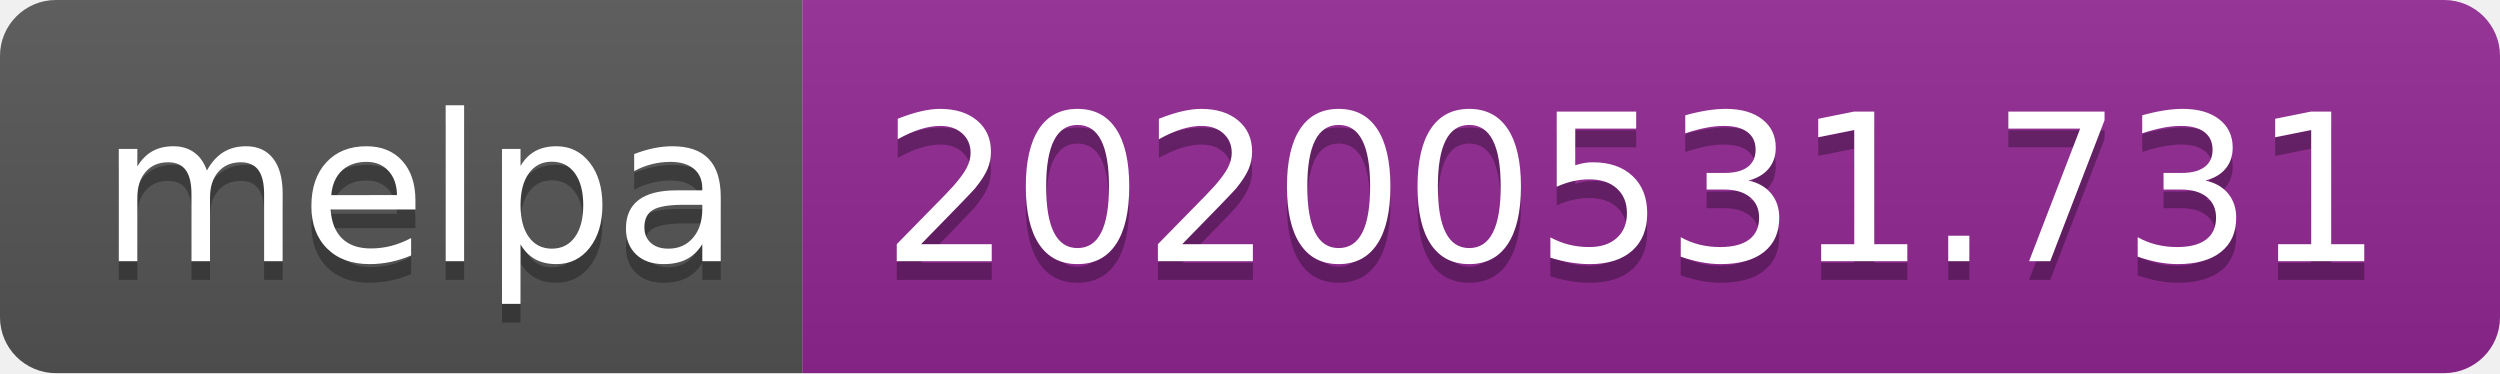
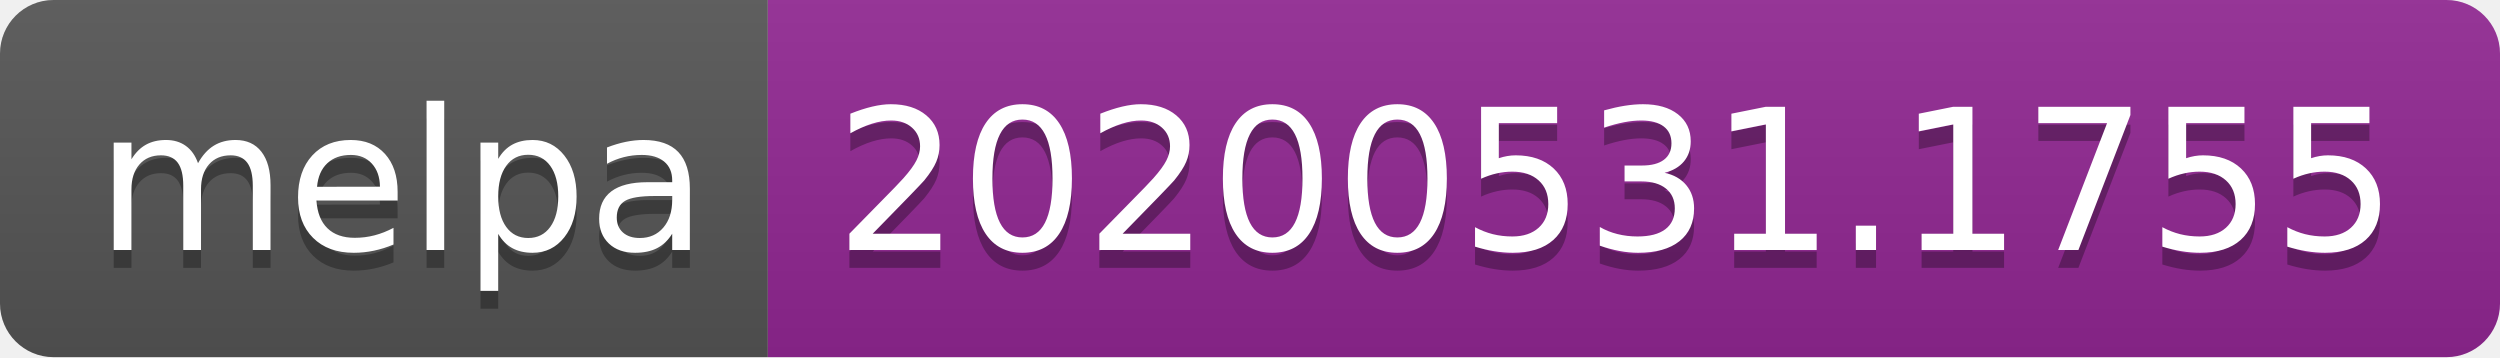
- <svg xmlns="http://www.w3.org/2000/svg" width="134" height="20">
+ <svg xmlns="http://www.w3.org/2000/svg" width="140" height="20">
  <linearGradient id="s" x2="0" y2="100%">
    <stop offset="0" stop-color="#bbb" stop-opacity=".1" />
    <stop offset="1" stop-opacity=".1" />
  </linearGradient>
  <clipPath id="r">
-     <rect width="134" height="20" rx="3" fill="#fff" />
+     <rect width="140" height="20" rx="3" fill="#fff" />
  </clipPath>
  <g clip-path="url(#r)">
    <rect width="43" height="20" fill="#555" />
-     <rect x="43" width="91" height="20" fill="#922793" />
-     <rect width="134" height="20" fill="url(#s)" />
+     <rect x="43" width="97" height="20" fill="#922793" />
+     <rect width="140" height="20" fill="url(#s)" />
  </g>
  <g fill="#fff" text-anchor="middle" font-family="Verdana,Geneva,DejaVu Sans,sans-serif" text-rendering="geometricPrecision" font-size="110">
    <text x="225" y="150" fill="#010101" fill-opacity=".3" transform="scale(.1)" textLength="330">melpa</text>
    <text x="225" y="140" transform="scale(.1)" textLength="330">melpa</text>
-     <text x="875" y="150" fill="#010101" fill-opacity=".3" transform="scale(.1)" textLength="810">20200531.731</text>
-     <text x="875" y="140" transform="scale(.1)" textLength="810">20200531.731</text>
+     <text x="905" y="150" fill="#010101" fill-opacity=".3" transform="scale(.1)" textLength="870">20200531.1755</text>
+     <text x="905" y="140" transform="scale(.1)" textLength="870">20200531.1755</text>
  </g>
</svg>
